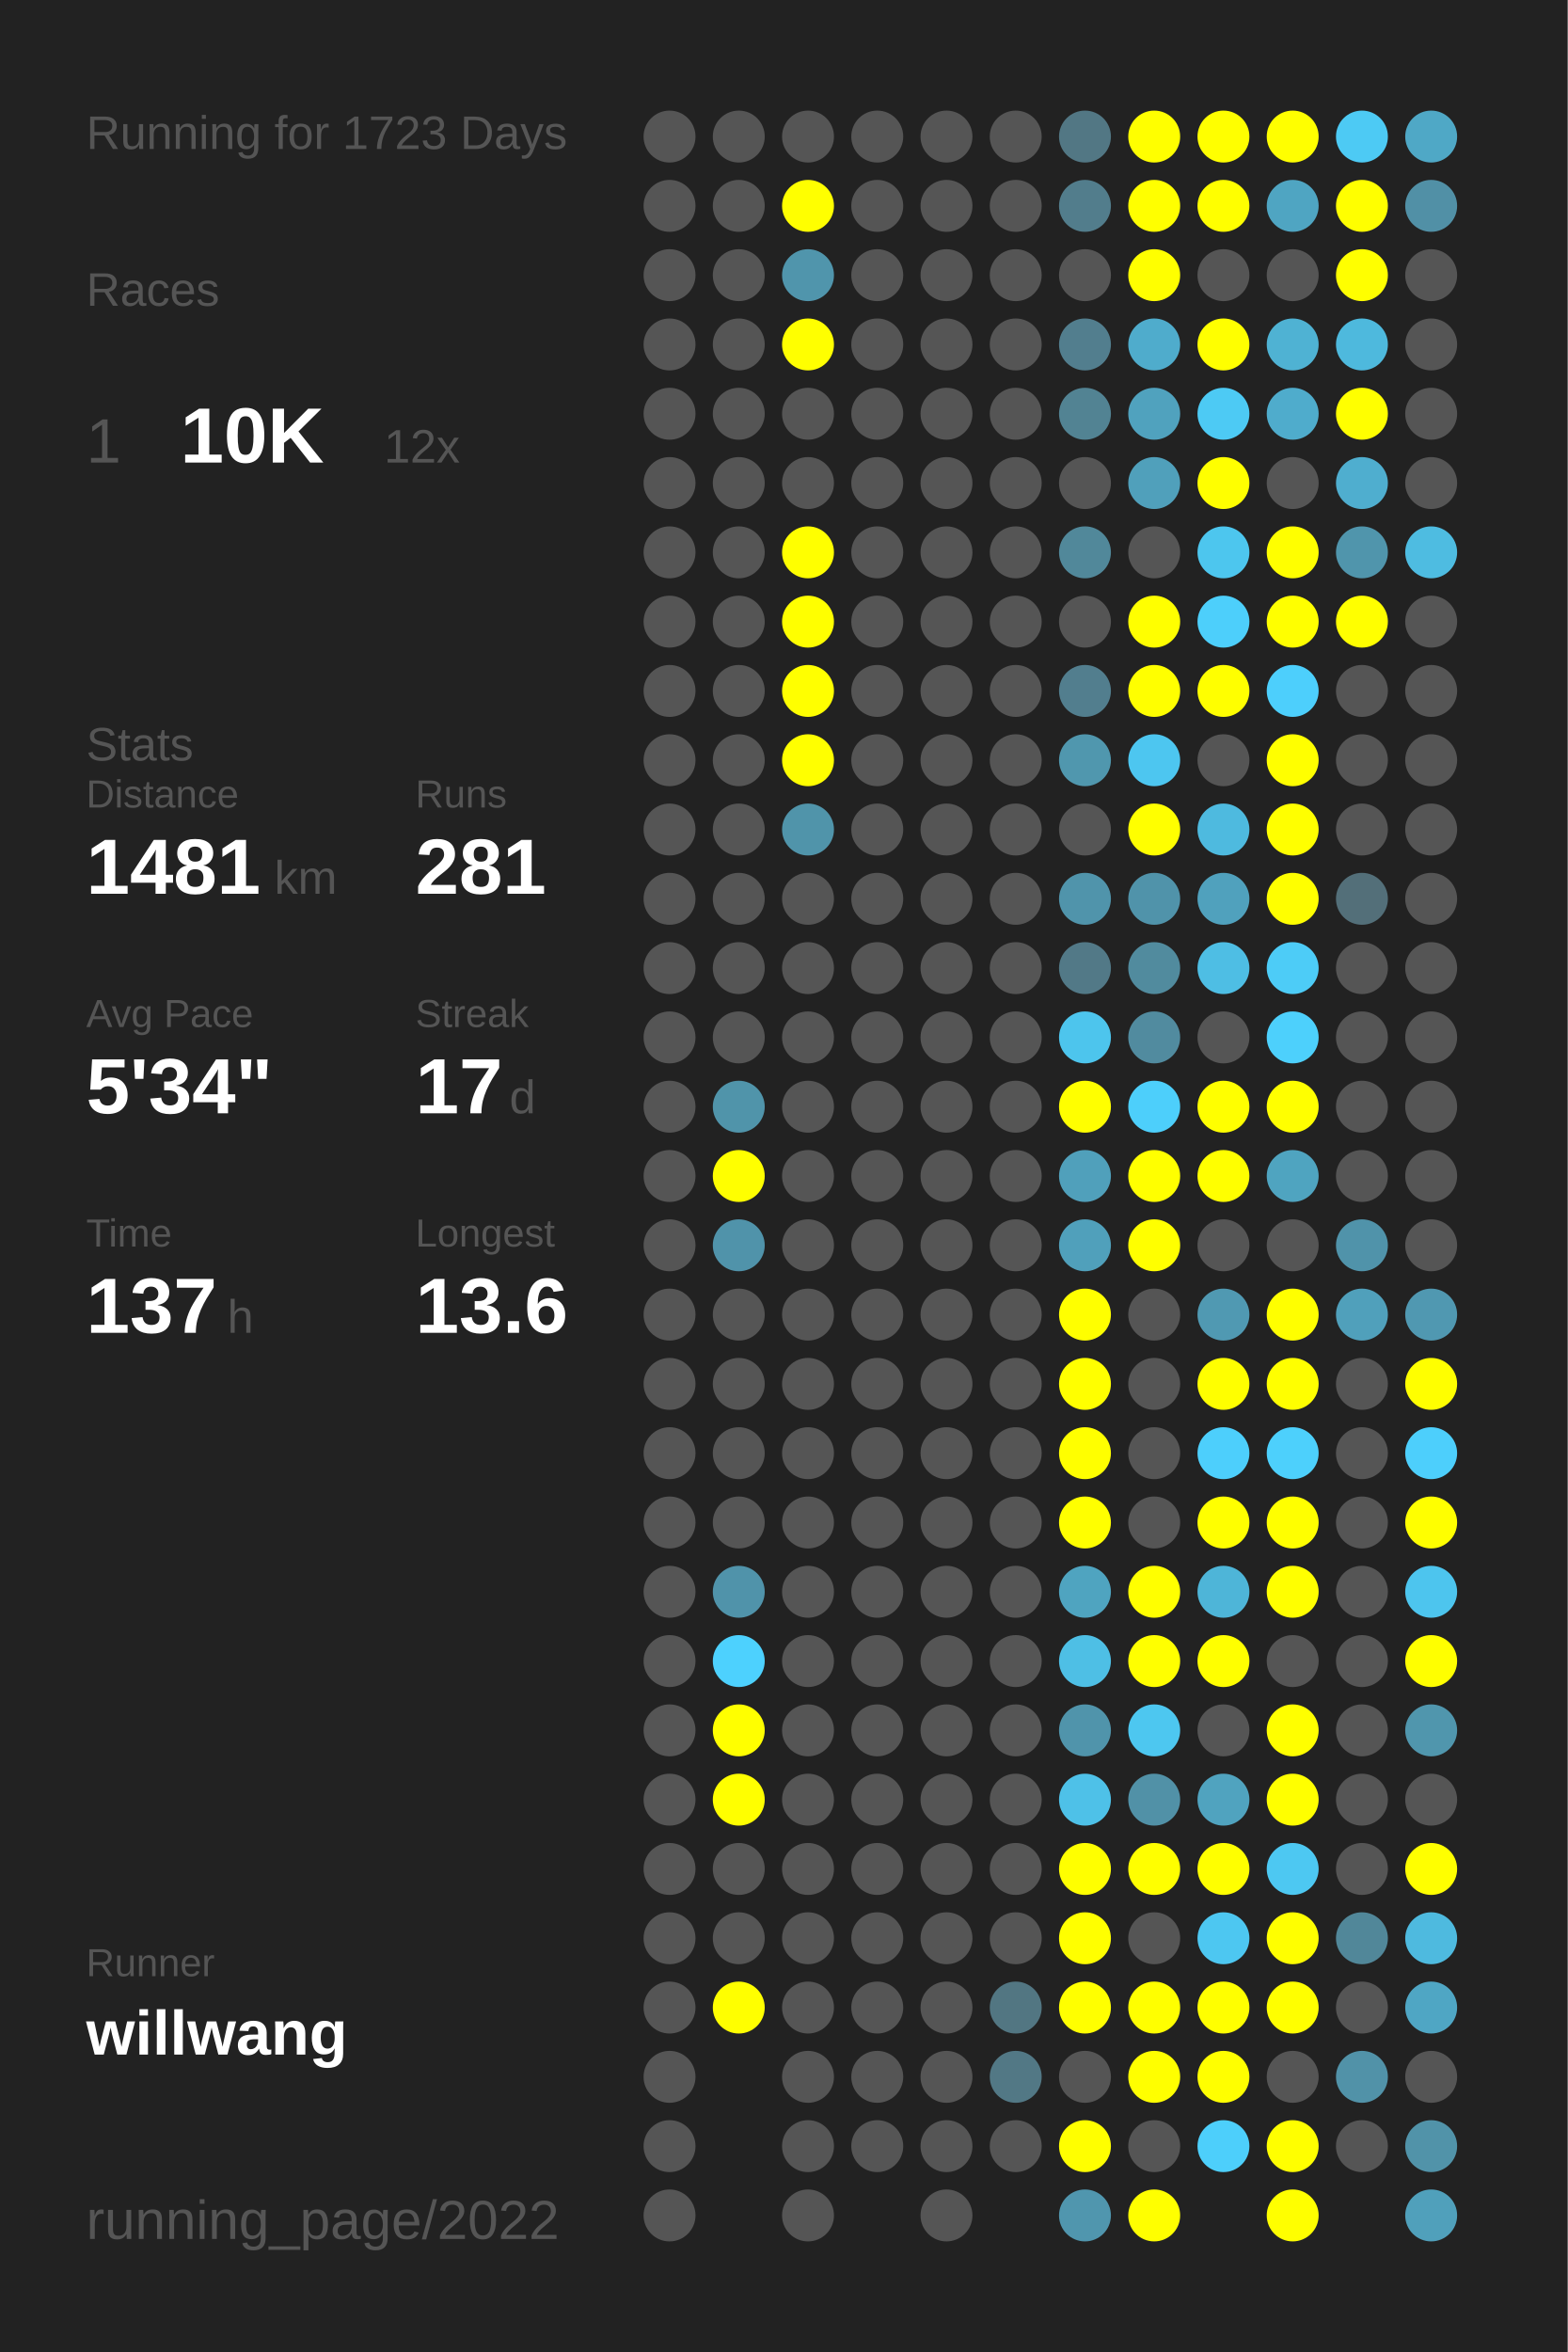
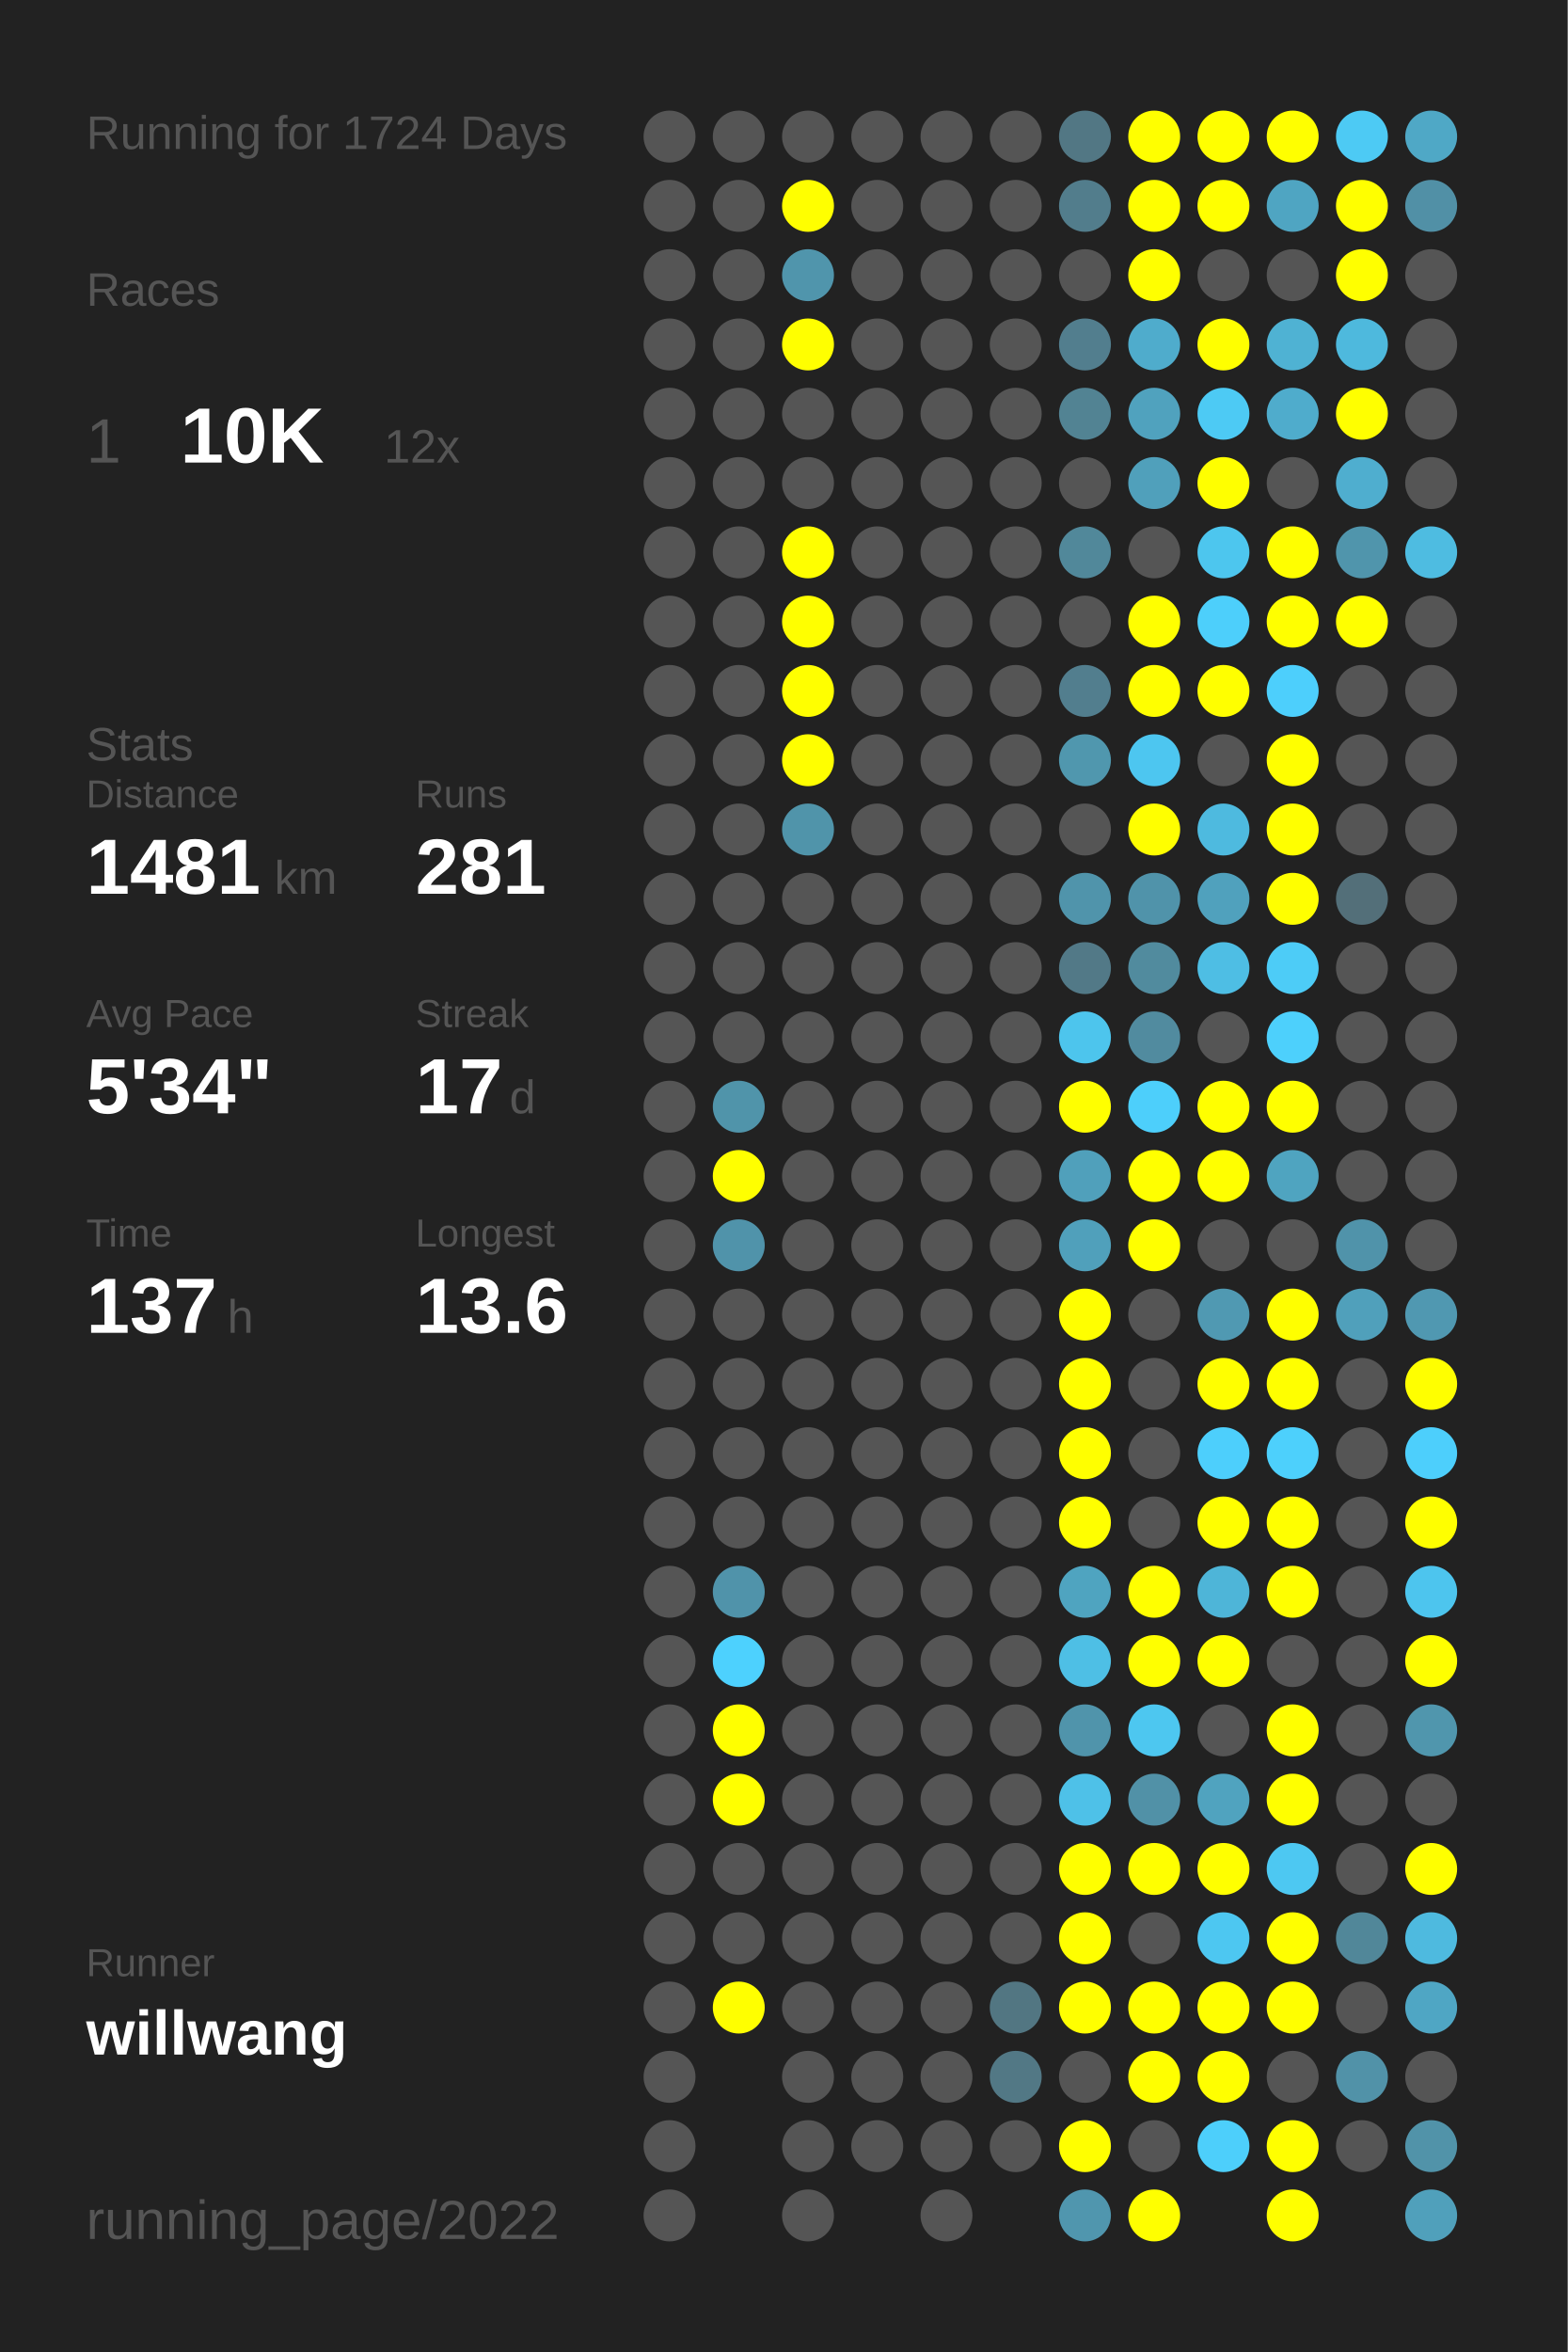
<svg xmlns="http://www.w3.org/2000/svg" baseProfile="full" height="300mm" version="1.1" viewBox="0,0,200,300" width="200mm">
  <defs />
  <rect fill="#222222" height="300" width="200" x="0" y="0" />
-   <text fill="#555555" style="font-size:6px; font-family:Arial;" x="11" y="19">Running for 1723 Days</text>
+   <text fill="#555555" style="font-size:6px; font-family:Arial;" x="11" y="19">Running for 1724 Days</text>
  <text fill="#555555" style="font-size:6px; font-family:Arial;" x="11" y="39">Races</text>
  <text fill="#555555" style="font-size:8px; font-family:Arial;" x="11" y="59">1</text>
  <text fill="#FFFFFF" style="font-size:10px; font-family:Arial; font-weight:bold;" x="23" y="59">10K</text>
  <text fill="#555555" style="font-size:6px; font-family:Arial;" x="49" y="59">12x</text>
  <text fill="#555555" style="font-size:6px; font-family:Arial;" x="11" y="97">Stats</text>
  <text fill="#555555" style="font-size:5px; font-family:Arial;" x="11" y="103">Distance</text>
  <text fill="#FFFFFF" style="font-size:10px; font-family:Arial; font-weight:bold;" x="11" y="114">1481</text>
  <text fill="#555555" style="font-size:6px; font-family:Arial;" x="35" y="114">km</text>
  <text fill="#555555" style="font-size:5px; font-family:Arial;" x="53" y="103">Runs</text>
  <text fill="#FFFFFF" style="font-size:10px; font-family:Arial; font-weight:bold;" x="53" y="114">281</text>
  <text fill="#555555" style="font-size:5px; font-family:Arial;" x="11" y="131">Avg Pace</text>
  <text fill="#FFFFFF" style="font-size:10px; font-family:Arial; font-weight:bold;" x="11" y="142">5'34"</text>
  <text fill="#555555" style="font-size:5px; font-family:Arial;" x="53" y="131">Streak</text>
  <text fill="#FFFFFF" style="font-size:10px; font-family:Arial; font-weight:bold;" x="53" y="142">17</text>
  <text fill="#555555" style="font-size:6px; font-family:Arial;" x="65" y="142">d</text>
  <text fill="#555555" style="font-size:5px; font-family:Arial;" x="11" y="159">Time</text>
  <text fill="#FFFFFF" style="font-size:10px; font-family:Arial; font-weight:bold;" x="11" y="170">137</text>
  <text fill="#555555" style="font-size:6px; font-family:Arial;" x="29" y="170">h</text>
  <text fill="#555555" style="font-size:5px; font-family:Arial;" x="53" y="159">Longest</text>
  <text fill="#FFFFFF" style="font-size:10px; font-family:Arial; font-weight:bold;" x="53" y="170">13.6</text>
  <text fill="#555555" style="font-size:5px; font-family:Arial;" x="11" y="252.065">Runner</text>
  <text fill="#FFFFFF" style="font-size:8px; font-family:Arial; font-weight:bold;" x="11" y="262.065">willwang</text>
  <text fill="#555555" style="font-size:7px; font-family:Arial;" x="11" y="285.581">running_page/2022</text>
  <circle cx="85.417" cy="17.419" fill="#555555" r="3.312" />
  <circle cx="85.417" cy="26.258" fill="#555555" r="3.312" />
  <circle cx="85.417" cy="35.097" fill="#555555" r="3.312" />
  <circle cx="85.417" cy="43.935" fill="#555555" r="3.312" />
  <circle cx="85.417" cy="52.774" fill="#555555" r="3.312" />
  <circle cx="85.417" cy="61.613" fill="#555555" r="3.312" />
  <circle cx="85.417" cy="70.452" fill="#555555" r="3.312" />
  <circle cx="85.417" cy="79.29" fill="#555555" r="3.312" />
  <circle cx="85.417" cy="88.129" fill="#555555" r="3.312" />
  <circle cx="85.417" cy="96.968" fill="#555555" r="3.312" />
  <circle cx="85.417" cy="105.806" fill="#555555" r="3.312" />
  <circle cx="85.417" cy="114.645" fill="#555555" r="3.312" />
  <circle cx="85.417" cy="123.484" fill="#555555" r="3.312" />
  <circle cx="85.417" cy="132.323" fill="#555555" r="3.312" />
  <circle cx="85.417" cy="141.161" fill="#555555" r="3.312" />
  <circle cx="85.417" cy="150" fill="#555555" r="3.312" />
  <circle cx="85.417" cy="158.839" fill="#555555" r="3.312" />
  <circle cx="85.417" cy="167.677" fill="#555555" r="3.312" />
  <circle cx="85.417" cy="176.516" fill="#555555" r="3.312" />
  <circle cx="85.417" cy="185.355" fill="#555555" r="3.312" />
  <circle cx="85.417" cy="194.194" fill="#555555" r="3.312" />
  <circle cx="85.417" cy="203.032" fill="#555555" r="3.312" />
  <circle cx="85.417" cy="211.871" fill="#555555" r="3.312" />
  <circle cx="85.417" cy="220.71" fill="#555555" r="3.312" />
  <circle cx="85.417" cy="229.548" fill="#555555" r="3.312" />
  <circle cx="85.417" cy="238.387" fill="#555555" r="3.312" />
  <circle cx="85.417" cy="247.226" fill="#555555" r="3.312" />
  <circle cx="85.417" cy="256.065" fill="#555555" r="3.312" />
  <circle cx="85.417" cy="264.903" fill="#555555" r="3.312" />
  <circle cx="85.417" cy="273.742" fill="#555555" r="3.312" />
  <circle cx="85.417" cy="282.581" fill="#555555" r="3.312" />
  <circle cx="94.25" cy="17.419" fill="#555555" r="3.312" />
  <circle cx="94.25" cy="26.258" fill="#555555" r="3.312" />
  <circle cx="94.25" cy="35.097" fill="#555555" r="3.312" />
  <circle cx="94.25" cy="43.935" fill="#555555" r="3.312" />
  <circle cx="94.25" cy="52.774" fill="#555555" r="3.312" />
  <circle cx="94.25" cy="61.613" fill="#555555" r="3.312" />
  <circle cx="94.25" cy="70.452" fill="#555555" r="3.312" />
  <circle cx="94.25" cy="79.29" fill="#555555" r="3.312" />
  <circle cx="94.25" cy="88.129" fill="#555555" r="3.312" />
  <circle cx="94.25" cy="96.968" fill="#555555" r="3.312" />
  <circle cx="94.25" cy="105.806" fill="#555555" r="3.312" />
  <circle cx="94.25" cy="114.645" fill="#555555" r="3.312" />
  <circle cx="94.25" cy="123.484" fill="#555555" r="3.312" />
  <circle cx="94.25" cy="132.323" fill="#555555" r="3.312" />
  <circle cx="94.25" cy="141.161" fill="#5094aa" r="3.312" />
  <circle cx="94.25" cy="150" fill="#FFFF00" r="3.312" />
  <circle cx="94.25" cy="158.839" fill="#5093aa" r="3.312" />
  <circle cx="94.25" cy="167.677" fill="#555555" r="3.312" />
  <circle cx="94.25" cy="176.516" fill="#555555" r="3.312" />
  <circle cx="94.25" cy="185.355" fill="#555555" r="3.312" />
  <circle cx="94.25" cy="194.194" fill="#555555" r="3.312" />
  <circle cx="94.25" cy="203.032" fill="#5093aa" r="3.312" />
  <circle cx="94.25" cy="211.871" fill="#4dd1fe" r="3.312" />
  <circle cx="94.25" cy="220.71" fill="#FFFF00" r="3.312" />
  <circle cx="94.25" cy="229.548" fill="#FFFF00" r="3.312" />
  <circle cx="94.25" cy="238.387" fill="#555555" r="3.312" />
  <circle cx="94.25" cy="247.226" fill="#555555" r="3.312" />
  <circle cx="94.25" cy="256.065" fill="#FFFF00" r="3.312" />
  <circle cx="103.083" cy="17.419" fill="#555555" r="3.312" />
  <circle cx="103.083" cy="26.258" fill="#FFFF00" r="3.312" />
  <circle cx="103.083" cy="35.097" fill="#5095ac" r="3.312" />
  <circle cx="103.083" cy="43.935" fill="#FFFF00" r="3.312" />
  <circle cx="103.083" cy="52.774" fill="#555555" r="3.312" />
  <circle cx="103.083" cy="61.613" fill="#555555" r="3.312" />
  <circle cx="103.083" cy="70.452" fill="#FFFF00" r="3.312" />
  <circle cx="103.083" cy="79.29" fill="#FFFF00" r="3.312" />
  <circle cx="103.083" cy="88.129" fill="#FFFF00" r="3.312" />
  <circle cx="103.083" cy="96.968" fill="#FFFF00" r="3.312" />
  <circle cx="103.083" cy="105.806" fill="#5094aa" r="3.312" />
  <circle cx="103.083" cy="114.645" fill="#555555" r="3.312" />
  <circle cx="103.083" cy="123.484" fill="#555555" r="3.312" />
  <circle cx="103.083" cy="132.323" fill="#555555" r="3.312" />
  <circle cx="103.083" cy="141.161" fill="#555555" r="3.312" />
  <circle cx="103.083" cy="150" fill="#555555" r="3.312" />
  <circle cx="103.083" cy="158.839" fill="#555555" r="3.312" />
  <circle cx="103.083" cy="167.677" fill="#555555" r="3.312" />
  <circle cx="103.083" cy="176.516" fill="#555555" r="3.312" />
  <circle cx="103.083" cy="185.355" fill="#555555" r="3.312" />
  <circle cx="103.083" cy="194.194" fill="#555555" r="3.312" />
  <circle cx="103.083" cy="203.032" fill="#555555" r="3.312" />
  <circle cx="103.083" cy="211.871" fill="#555555" r="3.312" />
  <circle cx="103.083" cy="220.71" fill="#555555" r="3.312" />
  <circle cx="103.083" cy="229.548" fill="#555555" r="3.312" />
  <circle cx="103.083" cy="238.387" fill="#555555" r="3.312" />
  <circle cx="103.083" cy="247.226" fill="#555555" r="3.312" />
  <circle cx="103.083" cy="256.065" fill="#555555" r="3.312" />
  <circle cx="103.083" cy="264.903" fill="#555555" r="3.312" />
  <circle cx="103.083" cy="273.742" fill="#555555" r="3.312" />
  <circle cx="103.083" cy="282.581" fill="#555555" r="3.312" />
  <circle cx="111.917" cy="17.419" fill="#555555" r="3.312" />
  <circle cx="111.917" cy="26.258" fill="#555555" r="3.312" />
  <circle cx="111.917" cy="35.097" fill="#555555" r="3.312" />
  <circle cx="111.917" cy="43.935" fill="#555555" r="3.312" />
  <circle cx="111.917" cy="52.774" fill="#555555" r="3.312" />
  <circle cx="111.917" cy="61.613" fill="#555555" r="3.312" />
  <circle cx="111.917" cy="70.452" fill="#555555" r="3.312" />
  <circle cx="111.917" cy="79.29" fill="#555555" r="3.312" />
  <circle cx="111.917" cy="88.129" fill="#555555" r="3.312" />
  <circle cx="111.917" cy="96.968" fill="#555555" r="3.312" />
  <circle cx="111.917" cy="105.806" fill="#555555" r="3.312" />
  <circle cx="111.917" cy="114.645" fill="#555555" r="3.312" />
  <circle cx="111.917" cy="123.484" fill="#555555" r="3.312" />
  <circle cx="111.917" cy="132.323" fill="#555555" r="3.312" />
  <circle cx="111.917" cy="141.161" fill="#555555" r="3.312" />
  <circle cx="111.917" cy="150" fill="#555555" r="3.312" />
  <circle cx="111.917" cy="158.839" fill="#555555" r="3.312" />
  <circle cx="111.917" cy="167.677" fill="#555555" r="3.312" />
  <circle cx="111.917" cy="176.516" fill="#555555" r="3.312" />
  <circle cx="111.917" cy="185.355" fill="#555555" r="3.312" />
  <circle cx="111.917" cy="194.194" fill="#555555" r="3.312" />
  <circle cx="111.917" cy="203.032" fill="#555555" r="3.312" />
  <circle cx="111.917" cy="211.871" fill="#555555" r="3.312" />
  <circle cx="111.917" cy="220.71" fill="#555555" r="3.312" />
  <circle cx="111.917" cy="229.548" fill="#555555" r="3.312" />
  <circle cx="111.917" cy="238.387" fill="#555555" r="3.312" />
  <circle cx="111.917" cy="247.226" fill="#555555" r="3.312" />
  <circle cx="111.917" cy="256.065" fill="#555555" r="3.312" />
  <circle cx="111.917" cy="264.903" fill="#555555" r="3.312" />
  <circle cx="111.917" cy="273.742" fill="#555555" r="3.312" />
  <circle cx="120.75" cy="17.419" fill="#555555" r="3.312" />
  <circle cx="120.75" cy="26.258" fill="#555555" r="3.312" />
  <circle cx="120.75" cy="35.097" fill="#555555" r="3.312" />
  <circle cx="120.75" cy="43.935" fill="#555555" r="3.312" />
  <circle cx="120.75" cy="52.774" fill="#555555" r="3.312" />
  <circle cx="120.75" cy="61.613" fill="#555555" r="3.312" />
  <circle cx="120.75" cy="70.452" fill="#555555" r="3.312" />
  <circle cx="120.75" cy="79.29" fill="#555555" r="3.312" />
  <circle cx="120.75" cy="88.129" fill="#555555" r="3.312" />
  <circle cx="120.75" cy="96.968" fill="#555555" r="3.312" />
  <circle cx="120.75" cy="105.806" fill="#555555" r="3.312" />
  <circle cx="120.75" cy="114.645" fill="#555555" r="3.312" />
  <circle cx="120.75" cy="123.484" fill="#555555" r="3.312" />
  <circle cx="120.75" cy="132.323" fill="#555555" r="3.312" />
  <circle cx="120.75" cy="141.161" fill="#555555" r="3.312" />
  <circle cx="120.75" cy="150" fill="#555555" r="3.312" />
  <circle cx="120.75" cy="158.839" fill="#555555" r="3.312" />
  <circle cx="120.75" cy="167.677" fill="#555555" r="3.312" />
  <circle cx="120.75" cy="176.516" fill="#555555" r="3.312" />
  <circle cx="120.75" cy="185.355" fill="#555555" r="3.312" />
  <circle cx="120.75" cy="194.194" fill="#555555" r="3.312" />
  <circle cx="120.75" cy="203.032" fill="#555555" r="3.312" />
  <circle cx="120.75" cy="211.871" fill="#555555" r="3.312" />
  <circle cx="120.75" cy="220.71" fill="#555555" r="3.312" />
  <circle cx="120.75" cy="229.548" fill="#555555" r="3.312" />
  <circle cx="120.75" cy="238.387" fill="#555555" r="3.312" />
  <circle cx="120.75" cy="247.226" fill="#555555" r="3.312" />
  <circle cx="120.75" cy="256.065" fill="#555555" r="3.312" />
  <circle cx="120.75" cy="264.903" fill="#555555" r="3.312" />
  <circle cx="120.75" cy="273.742" fill="#555555" r="3.312" />
  <circle cx="120.75" cy="282.581" fill="#555555" r="3.312" />
  <circle cx="129.583" cy="17.419" fill="#555555" r="3.312" />
  <circle cx="129.583" cy="26.258" fill="#555555" r="3.312" />
  <circle cx="129.583" cy="35.097" fill="#555555" r="3.312" />
  <circle cx="129.583" cy="43.935" fill="#555555" r="3.312" />
  <circle cx="129.583" cy="52.774" fill="#555555" r="3.312" />
  <circle cx="129.583" cy="61.613" fill="#555555" r="3.312" />
  <circle cx="129.583" cy="70.452" fill="#555555" r="3.312" />
  <circle cx="129.583" cy="79.29" fill="#555555" r="3.312" />
  <circle cx="129.583" cy="88.129" fill="#555555" r="3.312" />
  <circle cx="129.583" cy="96.968" fill="#555555" r="3.312" />
  <circle cx="129.583" cy="105.806" fill="#555555" r="3.312" />
  <circle cx="129.583" cy="114.645" fill="#555555" r="3.312" />
  <circle cx="129.583" cy="123.484" fill="#555555" r="3.312" />
  <circle cx="129.583" cy="132.323" fill="#555555" r="3.312" />
  <circle cx="129.583" cy="141.161" fill="#555555" r="3.312" />
  <circle cx="129.583" cy="150" fill="#555555" r="3.312" />
  <circle cx="129.583" cy="158.839" fill="#555555" r="3.312" />
  <circle cx="129.583" cy="167.677" fill="#555555" r="3.312" />
  <circle cx="129.583" cy="176.516" fill="#555555" r="3.312" />
  <circle cx="129.583" cy="185.355" fill="#555555" r="3.312" />
  <circle cx="129.583" cy="194.194" fill="#555555" r="3.312" />
  <circle cx="129.583" cy="203.032" fill="#555555" r="3.312" />
  <circle cx="129.583" cy="211.871" fill="#555555" r="3.312" />
  <circle cx="129.583" cy="220.71" fill="#555555" r="3.312" />
  <circle cx="129.583" cy="229.548" fill="#555555" r="3.312" />
  <circle cx="129.583" cy="238.387" fill="#555555" r="3.312" />
  <circle cx="129.583" cy="247.226" fill="#555555" r="3.312" />
  <circle cx="129.583" cy="256.065" fill="#527682" r="3.312" />
  <circle cx="129.583" cy="264.903" fill="#527885" r="3.312" />
  <circle cx="129.583" cy="273.742" fill="#555555" r="3.312" />
  <circle cx="138.417" cy="17.419" fill="#527784" r="3.312" />
  <circle cx="138.417" cy="26.258" fill="#527d8c" r="3.312" />
  <circle cx="138.417" cy="35.097" fill="#555555" r="3.312" />
  <circle cx="138.417" cy="43.935" fill="#527e8e" r="3.312" />
  <circle cx="138.417" cy="52.774" fill="#528393" r="3.312" />
  <circle cx="138.417" cy="61.613" fill="#555555" r="3.312" />
  <circle cx="138.417" cy="70.452" fill="#51889a" r="3.312" />
  <circle cx="138.417" cy="79.29" fill="#555555" r="3.312" />
  <circle cx="138.417" cy="88.129" fill="#527e8e" r="3.312" />
  <circle cx="138.417" cy="96.968" fill="#5097ae" r="3.312" />
  <circle cx="138.417" cy="105.806" fill="#555555" r="3.312" />
  <circle cx="138.417" cy="114.645" fill="#5094ab" r="3.312" />
  <circle cx="138.417" cy="123.484" fill="#527987" r="3.312" />
  <circle cx="138.417" cy="132.323" fill="#4dc5ed" r="3.312" />
  <circle cx="138.417" cy="141.161" fill="#FFFF00" r="3.312" />
  <circle cx="138.417" cy="150" fill="#50a0bb" r="3.312" />
  <circle cx="138.417" cy="158.839" fill="#50a0bb" r="3.312" />
  <circle cx="138.417" cy="167.677" fill="#FFFF00" r="3.312" />
  <circle cx="138.417" cy="176.516" fill="#FFFF00" r="3.312" />
  <circle cx="138.417" cy="185.355" fill="#FFFF00" r="3.312" />
  <circle cx="138.417" cy="194.194" fill="#FFFF00" r="3.312" />
  <circle cx="138.417" cy="203.032" fill="#4fa4c0" r="3.312" />
  <circle cx="138.417" cy="211.871" fill="#4ebfe5" r="3.312" />
  <circle cx="138.417" cy="220.71" fill="#5094ab" r="3.312" />
  <circle cx="138.417" cy="229.548" fill="#4ec1e8" r="3.312" />
  <circle cx="138.417" cy="238.387" fill="#FFFF00" r="3.312" />
  <circle cx="138.417" cy="247.226" fill="#FFFF00" r="3.312" />
  <circle cx="138.417" cy="256.065" fill="#FFFF00" r="3.312" />
  <circle cx="138.417" cy="264.903" fill="#555555" r="3.312" />
  <circle cx="138.417" cy="273.742" fill="#FFFF00" r="3.312" />
  <circle cx="138.417" cy="282.581" fill="#5096ae" r="3.312" />
  <circle cx="147.25" cy="17.419" fill="#FFFF00" r="3.312" />
  <circle cx="147.25" cy="26.258" fill="#FFFF00" r="3.312" />
  <circle cx="147.25" cy="35.097" fill="#FFFF00" r="3.312" />
  <circle cx="147.25" cy="43.935" fill="#4faccc" r="3.312" />
  <circle cx="147.25" cy="52.774" fill="#50a2be" r="3.312" />
  <circle cx="147.25" cy="61.613" fill="#50a0bb" r="3.312" />
  <circle cx="147.25" cy="70.452" fill="#555555" r="3.312" />
  <circle cx="147.25" cy="79.29" fill="#FFFF00" r="3.312" />
  <circle cx="147.25" cy="88.129" fill="#FFFF00" r="3.312" />
  <circle cx="147.25" cy="96.968" fill="#4dc6f0" r="3.312" />
  <circle cx="147.25" cy="105.806" fill="#FFFF00" r="3.312" />
  <circle cx="147.25" cy="114.645" fill="#5093aa" r="3.312" />
  <circle cx="147.25" cy="123.484" fill="#518b9e" r="3.312" />
  <circle cx="147.25" cy="132.323" fill="#518b9f" r="3.312" />
  <circle cx="147.25" cy="141.161" fill="#4dcffb" r="3.312" />
  <circle cx="147.25" cy="150" fill="#FFFF00" r="3.312" />
  <circle cx="147.25" cy="158.839" fill="#FFFF00" r="3.312" />
  <circle cx="147.25" cy="167.677" fill="#555555" r="3.312" />
  <circle cx="147.25" cy="176.516" fill="#555555" r="3.312" />
  <circle cx="147.25" cy="185.355" fill="#555555" r="3.312" />
  <circle cx="147.25" cy="194.194" fill="#555555" r="3.312" />
  <circle cx="147.25" cy="203.032" fill="#FFFF00" r="3.312" />
  <circle cx="147.25" cy="211.871" fill="#FFFF00" r="3.312" />
  <circle cx="147.25" cy="220.71" fill="#4dc7f0" r="3.312" />
  <circle cx="147.25" cy="229.548" fill="#5191a7" r="3.312" />
  <circle cx="147.25" cy="238.387" fill="#FFFF00" r="3.312" />
  <circle cx="147.25" cy="247.226" fill="#555555" r="3.312" />
  <circle cx="147.25" cy="256.065" fill="#FFFF00" r="3.312" />
  <circle cx="147.25" cy="264.903" fill="#FFFF00" r="3.312" />
  <circle cx="147.25" cy="273.742" fill="#555555" r="3.312" />
  <circle cx="147.25" cy="282.581" fill="#FFFF00" r="3.312" />
  <circle cx="156.083" cy="17.419" fill="#FFFF00" r="3.312" />
  <circle cx="156.083" cy="26.258" fill="#FFFF00" r="3.312" />
  <circle cx="156.083" cy="35.097" fill="#555555" r="3.312" />
  <circle cx="156.083" cy="43.935" fill="#FFFF00" r="3.312" />
  <circle cx="156.083" cy="52.774" fill="#4dcaf4" r="3.312" />
  <circle cx="156.083" cy="61.613" fill="#FFFF00" r="3.312" />
  <circle cx="156.083" cy="70.452" fill="#4dc6ee" r="3.312" />
  <circle cx="156.083" cy="79.29" fill="#4dcffb" r="3.312" />
  <circle cx="156.083" cy="88.129" fill="#FFFF00" r="3.312" />
  <circle cx="156.083" cy="96.968" fill="#555555" r="3.312" />
  <circle cx="156.083" cy="105.806" fill="#4ebadf" r="3.312" />
  <circle cx="156.083" cy="114.645" fill="#50a1bd" r="3.312" />
  <circle cx="156.083" cy="123.484" fill="#4ebee4" r="3.312" />
  <circle cx="156.083" cy="132.323" fill="#555555" r="3.312" />
  <circle cx="156.083" cy="141.161" fill="#FFFF00" r="3.312" />
  <circle cx="156.083" cy="150" fill="#FFFF00" r="3.312" />
  <circle cx="156.083" cy="158.839" fill="#555555" r="3.312" />
  <circle cx="156.083" cy="167.677" fill="#5099b2" r="3.312" />
  <circle cx="156.083" cy="176.516" fill="#FFFF00" r="3.312" />
  <circle cx="156.083" cy="185.355" fill="#4dcffc" r="3.312" />
  <circle cx="156.083" cy="194.194" fill="#FFFF00" r="3.312" />
  <circle cx="156.083" cy="203.032" fill="#4eb5d8" r="3.312" />
  <circle cx="156.083" cy="211.871" fill="#FFFF00" r="3.312" />
  <circle cx="156.083" cy="220.71" fill="#555555" r="3.312" />
  <circle cx="156.083" cy="229.548" fill="#50a3bf" r="3.312" />
  <circle cx="156.083" cy="238.387" fill="#FFFF00" r="3.312" />
  <circle cx="156.083" cy="247.226" fill="#4dc7f1" r="3.312" />
  <circle cx="156.083" cy="256.065" fill="#FFFF00" r="3.312" />
  <circle cx="156.083" cy="264.903" fill="#FFFF00" r="3.312" />
  <circle cx="156.083" cy="273.742" fill="#4dcffb" r="3.312" />
  <circle cx="164.917" cy="17.419" fill="#FFFF00" r="3.312" />
  <circle cx="164.917" cy="26.258" fill="#4fa5c2" r="3.312" />
  <circle cx="164.917" cy="35.097" fill="#555555" r="3.312" />
  <circle cx="164.917" cy="43.935" fill="#4fb2d3" r="3.312" />
  <circle cx="164.917" cy="52.774" fill="#4faccc" r="3.312" />
  <circle cx="164.917" cy="61.613" fill="#555555" r="3.312" />
  <circle cx="164.917" cy="70.452" fill="#FFFF00" r="3.312" />
  <circle cx="164.917" cy="79.29" fill="#FFFF00" r="3.312" />
  <circle cx="164.917" cy="88.129" fill="#4dcffc" r="3.312" />
  <circle cx="164.917" cy="96.968" fill="#FFFF00" r="3.312" />
  <circle cx="164.917" cy="105.806" fill="#FFFF00" r="3.312" />
  <circle cx="164.917" cy="114.645" fill="#FFFF00" r="3.312" />
  <circle cx="164.917" cy="123.484" fill="#4dccf7" r="3.312" />
  <circle cx="164.917" cy="132.323" fill="#4dd0fc" r="3.312" />
  <circle cx="164.917" cy="141.161" fill="#FFFF00" r="3.312" />
  <circle cx="164.917" cy="150" fill="#4fa4c0" r="3.312" />
  <circle cx="164.917" cy="158.839" fill="#555555" r="3.312" />
  <circle cx="164.917" cy="167.677" fill="#FFFF00" r="3.312" />
  <circle cx="164.917" cy="176.516" fill="#FFFF00" r="3.312" />
  <circle cx="164.917" cy="185.355" fill="#4dd0fc" r="3.312" />
  <circle cx="164.917" cy="194.194" fill="#FFFF00" r="3.312" />
  <circle cx="164.917" cy="203.032" fill="#FFFF00" r="3.312" />
  <circle cx="164.917" cy="211.871" fill="#555555" r="3.312" />
  <circle cx="164.917" cy="220.71" fill="#FFFF00" r="3.312" />
  <circle cx="164.917" cy="229.548" fill="#FFFF00" r="3.312" />
  <circle cx="164.917" cy="238.387" fill="#4dc8f2" r="3.312" />
  <circle cx="164.917" cy="247.226" fill="#FFFF00" r="3.312" />
  <circle cx="164.917" cy="256.065" fill="#FFFF00" r="3.312" />
  <circle cx="164.917" cy="264.903" fill="#555555" r="3.312" />
  <circle cx="164.917" cy="273.742" fill="#FFFF00" r="3.312" />
  <circle cx="164.917" cy="282.581" fill="#FFFF00" r="3.312" />
  <circle cx="173.75" cy="17.419" fill="#4dcaf4" r="3.312" />
  <circle cx="173.75" cy="26.258" fill="#FFFF00" r="3.312" />
  <circle cx="173.75" cy="35.097" fill="#FFFF00" r="3.312" />
  <circle cx="173.75" cy="43.935" fill="#4eb9dd" r="3.312" />
  <circle cx="173.75" cy="52.774" fill="#FFFF00" r="3.312" />
  <circle cx="173.75" cy="61.613" fill="#4faecf" r="3.312" />
  <circle cx="173.75" cy="70.452" fill="#5095ac" r="3.312" />
  <circle cx="173.75" cy="79.29" fill="#FFFF00" r="3.312" />
  <circle cx="173.75" cy="88.129" fill="#555555" r="3.312" />
  <circle cx="173.75" cy="96.968" fill="#555555" r="3.312" />
  <circle cx="173.75" cy="105.806" fill="#555555" r="3.312" />
  <circle cx="173.75" cy="114.645" fill="#536f79" r="3.312" />
  <circle cx="173.75" cy="123.484" fill="#555555" r="3.312" />
  <circle cx="173.75" cy="132.323" fill="#555555" r="3.312" />
  <circle cx="173.75" cy="141.161" fill="#555555" r="3.312" />
  <circle cx="173.75" cy="150" fill="#555555" r="3.312" />
  <circle cx="173.75" cy="158.839" fill="#5093aa" r="3.312" />
  <circle cx="173.75" cy="167.677" fill="#50a0bb" r="3.312" />
  <circle cx="173.75" cy="176.516" fill="#555555" r="3.312" />
  <circle cx="173.75" cy="185.355" fill="#555555" r="3.312" />
  <circle cx="173.75" cy="194.194" fill="#555555" r="3.312" />
  <circle cx="173.75" cy="203.032" fill="#555555" r="3.312" />
  <circle cx="173.75" cy="211.871" fill="#555555" r="3.312" />
  <circle cx="173.75" cy="220.71" fill="#555555" r="3.312" />
  <circle cx="173.75" cy="229.548" fill="#555555" r="3.312" />
  <circle cx="173.75" cy="238.387" fill="#555555" r="3.312" />
  <circle cx="173.75" cy="247.226" fill="#518799" r="3.312" />
  <circle cx="173.75" cy="256.065" fill="#555555" r="3.312" />
  <circle cx="173.75" cy="264.903" fill="#5192a8" r="3.312" />
  <circle cx="173.75" cy="273.742" fill="#555555" r="3.312" />
  <circle cx="182.583" cy="17.419" fill="#4fa8c6" r="3.312" />
  <circle cx="182.583" cy="26.258" fill="#5190a6" r="3.312" />
  <circle cx="182.583" cy="35.097" fill="#555555" r="3.312" />
  <circle cx="182.583" cy="43.935" fill="#555555" r="3.312" />
  <circle cx="182.583" cy="52.774" fill="#555555" r="3.312" />
  <circle cx="182.583" cy="61.613" fill="#555555" r="3.312" />
  <circle cx="182.583" cy="70.452" fill="#4ebce1" r="3.312" />
  <circle cx="182.583" cy="79.29" fill="#555555" r="3.312" />
  <circle cx="182.583" cy="88.129" fill="#555555" r="3.312" />
  <circle cx="182.583" cy="96.968" fill="#555555" r="3.312" />
  <circle cx="182.583" cy="105.806" fill="#555555" r="3.312" />
  <circle cx="182.583" cy="114.645" fill="#555555" r="3.312" />
  <circle cx="182.583" cy="123.484" fill="#555555" r="3.312" />
  <circle cx="182.583" cy="132.323" fill="#555555" r="3.312" />
  <circle cx="182.583" cy="141.161" fill="#555555" r="3.312" />
  <circle cx="182.583" cy="150" fill="#555555" r="3.312" />
  <circle cx="182.583" cy="158.839" fill="#555555" r="3.312" />
  <circle cx="182.583" cy="167.677" fill="#5098b1" r="3.312" />
  <circle cx="182.583" cy="176.516" fill="#FFFF00" r="3.312" />
  <circle cx="182.583" cy="185.355" fill="#4dcffc" r="3.312" />
  <circle cx="182.583" cy="194.194" fill="#FFFF00" r="3.312" />
  <circle cx="182.583" cy="203.032" fill="#4dc5ee" r="3.312" />
  <circle cx="182.583" cy="211.871" fill="#FFFF00" r="3.312" />
  <circle cx="182.583" cy="220.71" fill="#5096ad" r="3.312" />
  <circle cx="182.583" cy="229.548" fill="#555555" r="3.312" />
  <circle cx="182.583" cy="238.387" fill="#FFFF00" r="3.312" />
  <circle cx="182.583" cy="247.226" fill="#4ebadf" r="3.312" />
  <circle cx="182.583" cy="256.065" fill="#4fa6c4" r="3.312" />
  <circle cx="182.583" cy="264.903" fill="#555555" r="3.312" />
  <circle cx="182.583" cy="273.742" fill="#5193a9" r="3.312" />
  <circle cx="182.583" cy="282.581" fill="#50a0bb" r="3.312" />
</svg>
